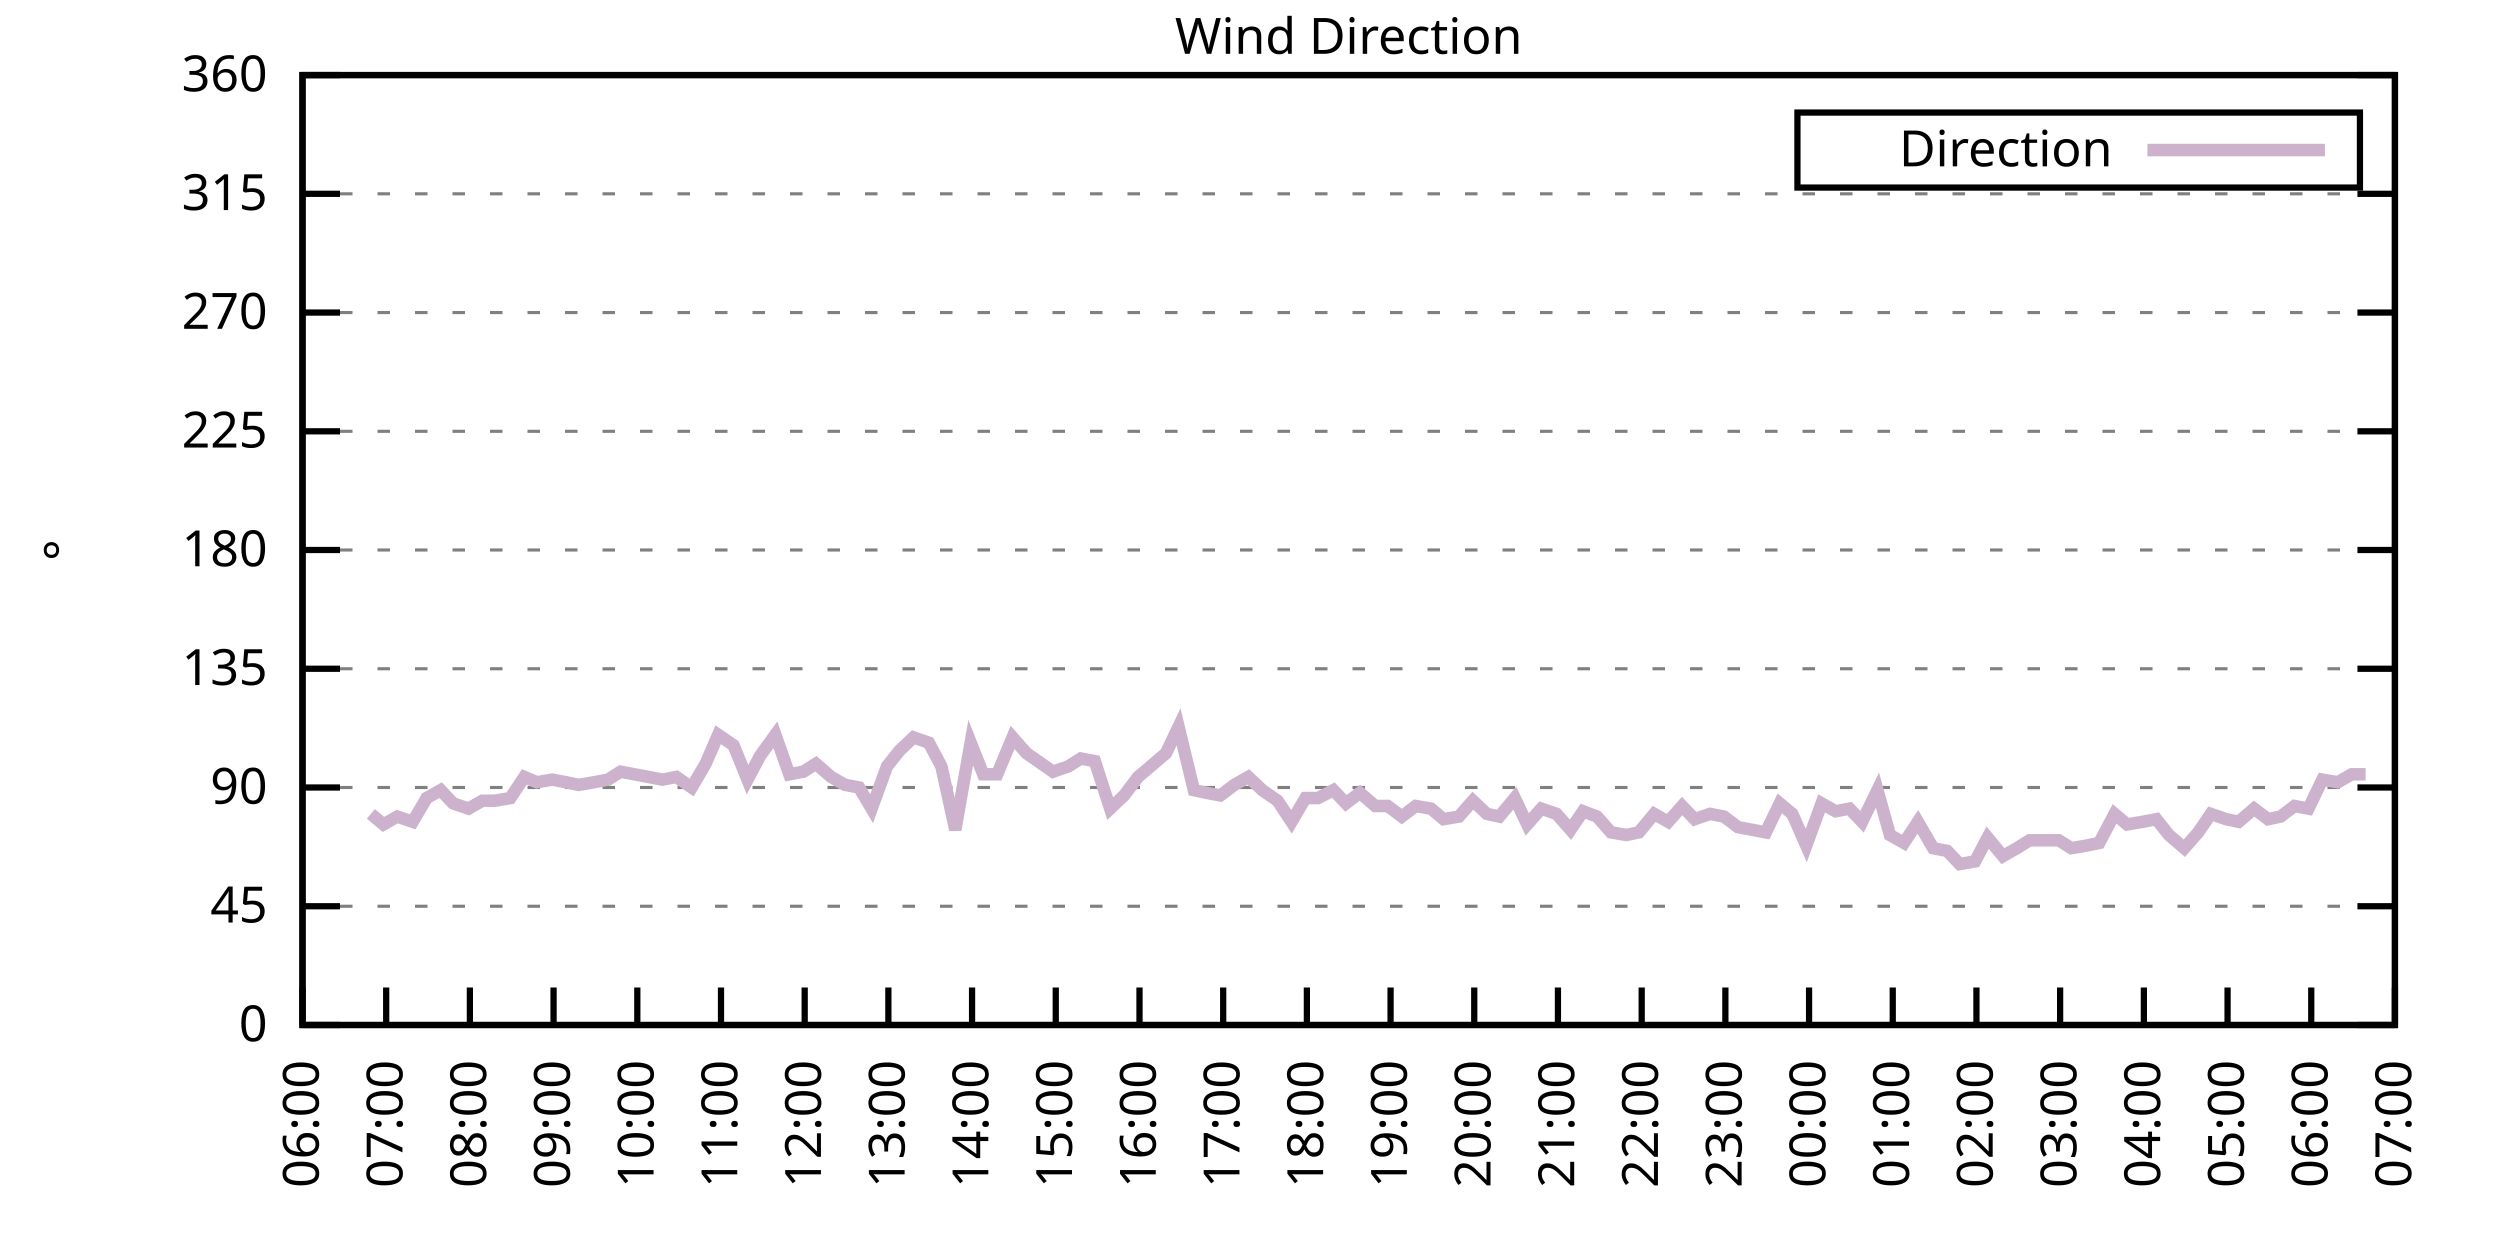
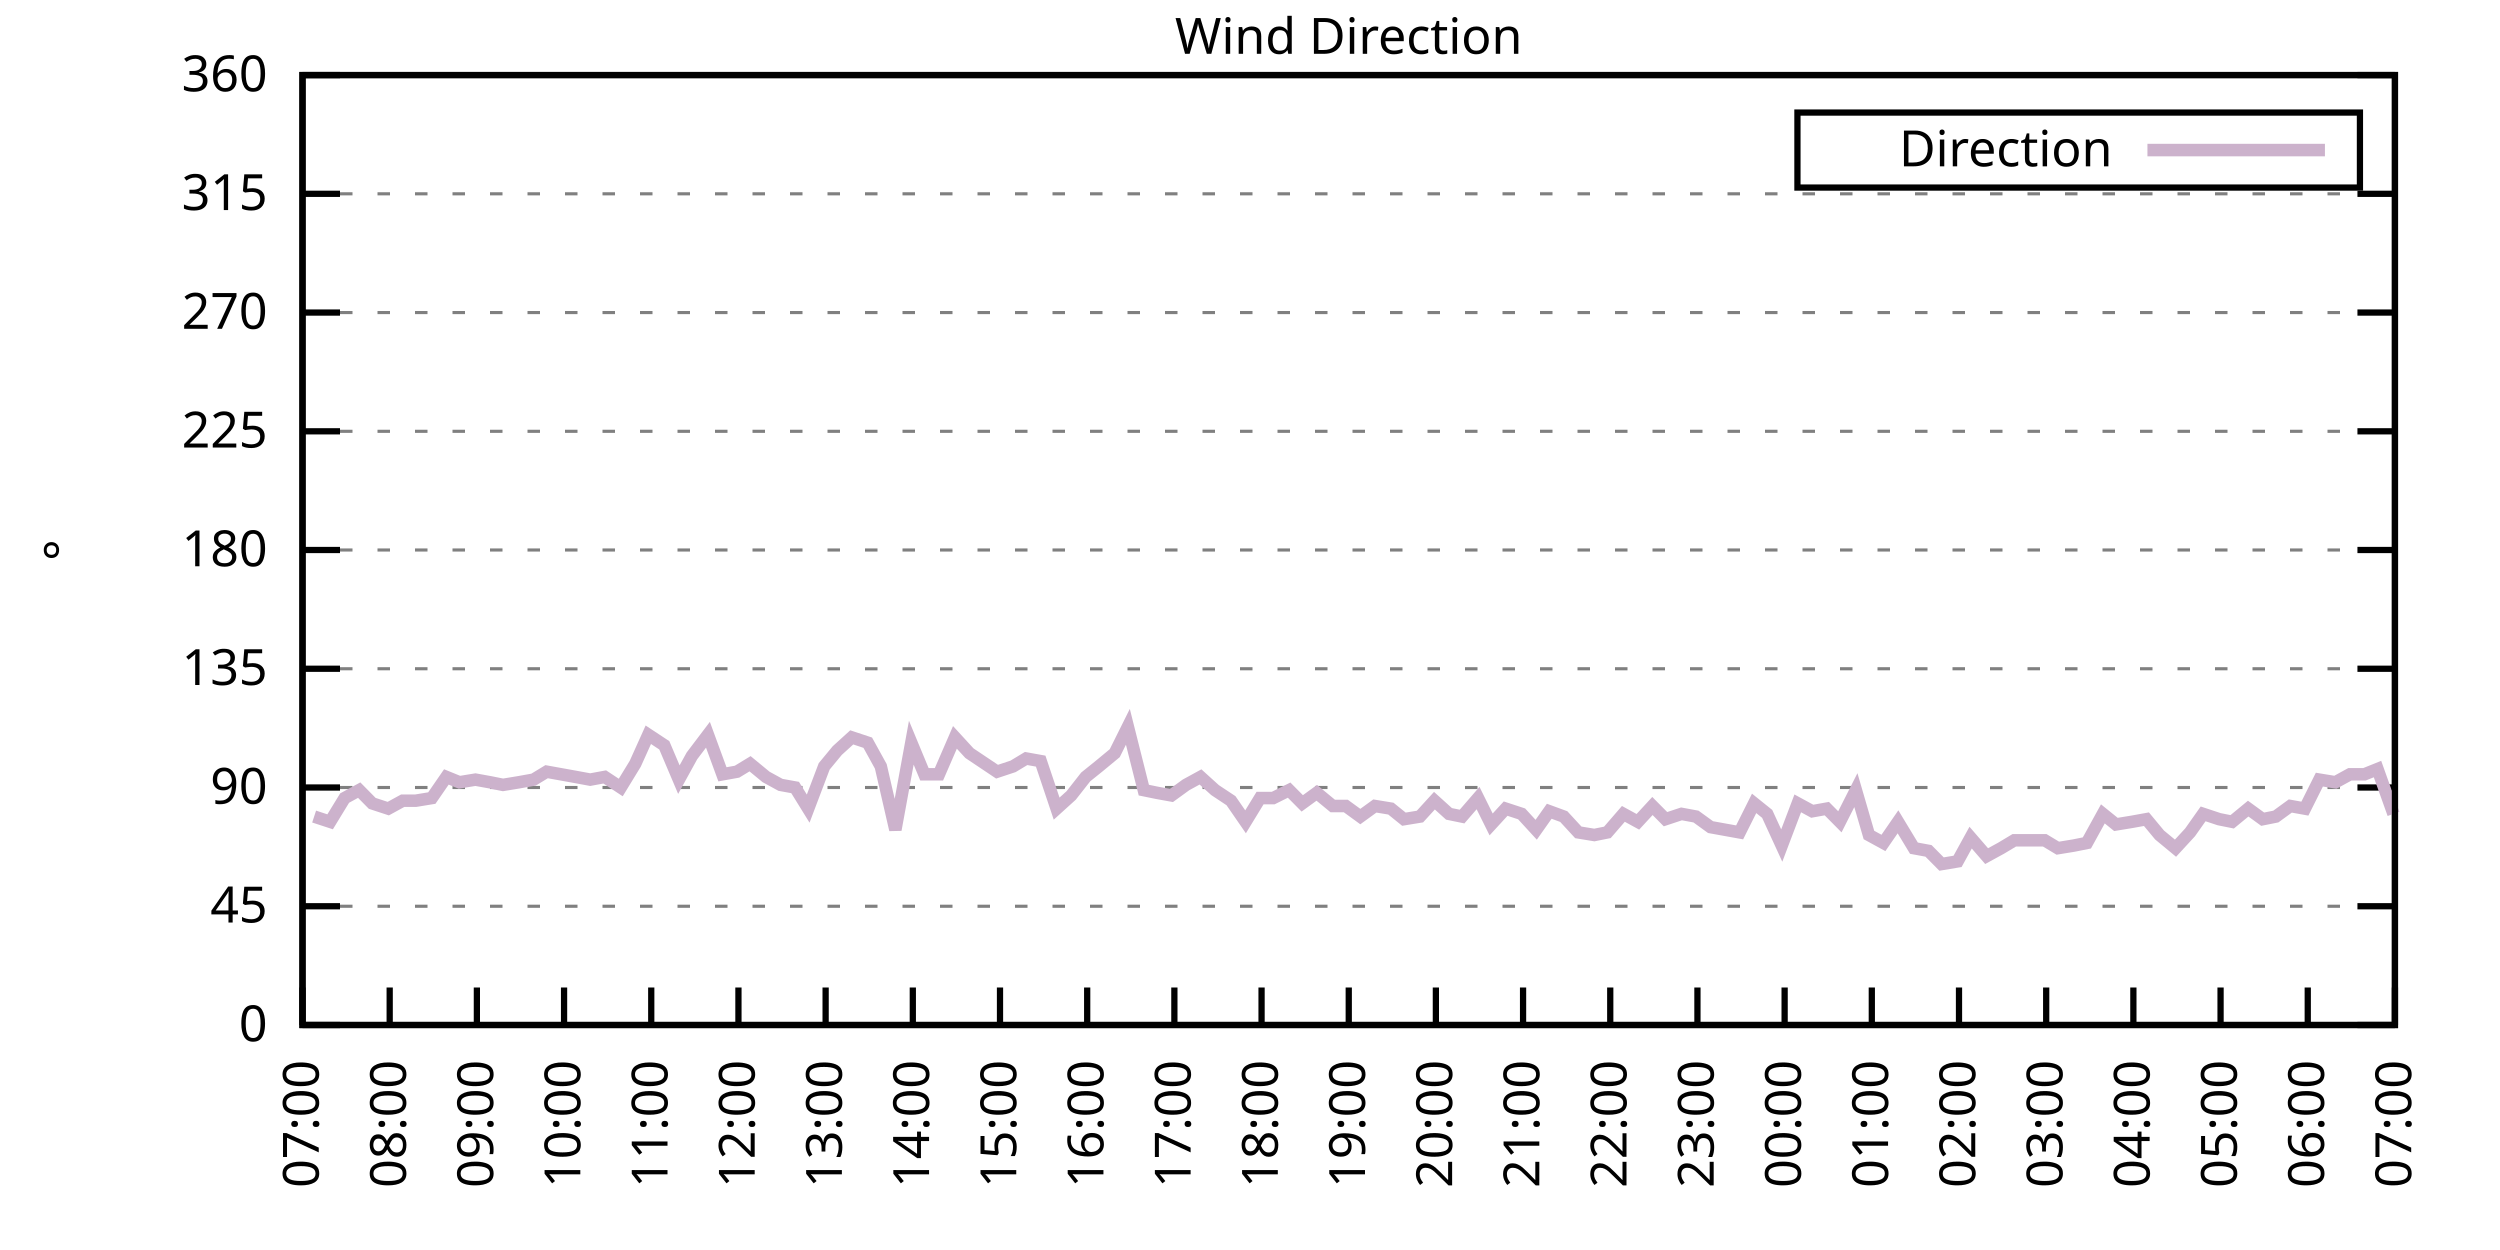
<svg xmlns="http://www.w3.org/2000/svg" xmlns:xlink="http://www.w3.org/1999/xlink" width="400" height="200" viewBox="0 0 400 200">
  <g id="gnuplot_canvas">
    <rect x="0" y="0" width="400" height="200" fill="none" />
    <defs>
      <circle id="gpDot" r="0.5" stroke-width="0.5" stroke="currentColor" />
      <path id="gpPt0" stroke-width="0.333" stroke="currentColor" d="M-1,0 h2 M0,-1 v2" />
      <path id="gpPt1" stroke-width="0.333" stroke="currentColor" d="M-1,-1 L1,1 M1,-1 L-1,1" />
      <path id="gpPt2" stroke-width="0.333" stroke="currentColor" d="M-1,0 L1,0 M0,-1 L0,1 M-1,-1 L1,1 M-1,1 L1,-1" />
      <rect id="gpPt3" stroke-width="0.333" stroke="currentColor" x="-1" y="-1" width="2" height="2" />
      <rect id="gpPt4" stroke-width="0.333" stroke="currentColor" fill="currentColor" x="-1" y="-1" width="2" height="2" />
      <circle id="gpPt5" stroke-width="0.333" stroke="currentColor" cx="0" cy="0" r="1" />
      <use xlink:href="#gpPt5" id="gpPt6" fill="currentColor" stroke="none" />
      <path id="gpPt7" stroke-width="0.333" stroke="currentColor" d="M0,-1.33 L-1.33,0.67 L1.33,0.67 z" />
      <use xlink:href="#gpPt7" id="gpPt8" fill="currentColor" stroke="none" />
      <use xlink:href="#gpPt7" id="gpPt9" stroke="currentColor" transform="rotate(180)" />
      <use xlink:href="#gpPt9" id="gpPt10" fill="currentColor" stroke="none" />
      <use xlink:href="#gpPt3" id="gpPt11" stroke="currentColor" transform="rotate(45)" />
      <use xlink:href="#gpPt11" id="gpPt12" fill="currentColor" stroke="none" />
      <path id="gpPt13" stroke-width="0.333" stroke="currentColor" d="M0,1.330 L1.265,0.411 L0.782,-1.067 L-0.782,-1.076 L-1.265,0.411 z" />
      <use xlink:href="#gpPt13" id="gpPt14" fill="currentColor" stroke="none" />
      <filter id="textbox" filterUnits="objectBoundingBox" x="0" y="0" height="1" width="1">
        <feFlood flood-color="white" flood-opacity="1" result="bgnd" />
        <feComposite in="SourceGraphic" in2="bgnd" operator="atop" />
      </filter>
      <filter id="greybox" filterUnits="objectBoundingBox" x="0" y="0" height="1" width="1">
        <feFlood flood-color="lightgrey" flood-opacity="1" result="grey" />
        <feComposite in="SourceGraphic" in2="grey" operator="atop" />
      </filter>
    </defs>
    <g fill="none" color="white" stroke="currentColor" stroke-width="1.00" stroke-linecap="butt" stroke-linejoin="miter">
</g>
    <g fill="none" color="black" stroke="currentColor" stroke-width="1.00" stroke-linecap="butt" stroke-linejoin="miter">
      <g stroke="none" shape-rendering="crispEdges">
        <polygon fill="rgb(255, 255, 255)" points="48.40,164.00 383.18,164.00 383.18,12.02 48.40,12.02 " />
      </g>
    </g>
    <g fill="none" color="black" stroke="currentColor" stroke-width="1.00" stroke-linecap="butt" stroke-linejoin="miter">
</g>
    <g fill="none" color="black" stroke="black" stroke-width="0.50" stroke-linecap="butt" stroke-linejoin="miter">
</g>
    <g fill="none" color="gray" stroke="currentColor" stroke-width="0.50" stroke-linecap="butt" stroke-linejoin="miter">
      <path stroke="gray" stroke-dasharray="2,4" class="gridline" d="M48.40,164.00 L383.19,164.00  " />
    </g>
    <g fill="none" color="gray" stroke="gray" stroke-width="1.00" stroke-linecap="butt" stroke-linejoin="miter">
</g>
    <g fill="none" color="black" stroke="currentColor" stroke-width="1.00" stroke-linecap="butt" stroke-linejoin="miter">
      <path stroke="black" d="M48.40,164.00 L54.40,164.00 M383.19,164.00 L377.19,164.00  " />
      <g transform="translate(42.80,166.60)" stroke="none" fill="black" font-family="Sans" font-size="8.00" text-anchor="end">
        <text>
          <tspan font-family="Sans"> 0</tspan>
        </text>
      </g>
    </g>
    <g fill="none" color="black" stroke="currentColor" stroke-width="1.00" stroke-linecap="butt" stroke-linejoin="miter">
</g>
    <g fill="none" color="black" stroke="black" stroke-width="0.50" stroke-linecap="butt" stroke-linejoin="miter">
</g>
    <g fill="none" color="gray" stroke="currentColor" stroke-width="0.50" stroke-linecap="butt" stroke-linejoin="miter">
      <path stroke="gray" stroke-dasharray="2,4" class="gridline" d="M48.40,145.00 L383.19,145.00  " />
    </g>
    <g fill="none" color="gray" stroke="gray" stroke-width="1.00" stroke-linecap="butt" stroke-linejoin="miter">
</g>
    <g fill="none" color="black" stroke="currentColor" stroke-width="1.00" stroke-linecap="butt" stroke-linejoin="miter">
      <path stroke="black" d="M48.40,145.00 L54.40,145.00 M383.19,145.00 L377.19,145.00  " />
      <g transform="translate(42.80,147.60)" stroke="none" fill="black" font-family="Sans" font-size="8.00" text-anchor="end">
        <text>
          <tspan font-family="Sans"> 45</tspan>
        </text>
      </g>
    </g>
    <g fill="none" color="black" stroke="currentColor" stroke-width="1.00" stroke-linecap="butt" stroke-linejoin="miter">
</g>
    <g fill="none" color="black" stroke="black" stroke-width="0.50" stroke-linecap="butt" stroke-linejoin="miter">
</g>
    <g fill="none" color="gray" stroke="currentColor" stroke-width="0.50" stroke-linecap="butt" stroke-linejoin="miter">
      <path stroke="gray" stroke-dasharray="2,4" class="gridline" d="M48.40,126.00 L383.19,126.00  " />
    </g>
    <g fill="none" color="gray" stroke="gray" stroke-width="1.00" stroke-linecap="butt" stroke-linejoin="miter">
</g>
    <g fill="none" color="black" stroke="currentColor" stroke-width="1.00" stroke-linecap="butt" stroke-linejoin="miter">
      <path stroke="black" d="M48.40,126.00 L54.40,126.00 M383.19,126.00 L377.19,126.00  " />
      <g transform="translate(42.80,128.60)" stroke="none" fill="black" font-family="Sans" font-size="8.00" text-anchor="end">
        <text>
          <tspan font-family="Sans"> 90</tspan>
        </text>
      </g>
    </g>
    <g fill="none" color="black" stroke="currentColor" stroke-width="1.00" stroke-linecap="butt" stroke-linejoin="miter">
</g>
    <g fill="none" color="black" stroke="black" stroke-width="0.50" stroke-linecap="butt" stroke-linejoin="miter">
</g>
    <g fill="none" color="gray" stroke="currentColor" stroke-width="0.50" stroke-linecap="butt" stroke-linejoin="miter">
      <path stroke="gray" stroke-dasharray="2,4" class="gridline" d="M48.40,107.00 L383.19,107.00  " />
    </g>
    <g fill="none" color="gray" stroke="gray" stroke-width="1.00" stroke-linecap="butt" stroke-linejoin="miter">
</g>
    <g fill="none" color="black" stroke="currentColor" stroke-width="1.00" stroke-linecap="butt" stroke-linejoin="miter">
      <path stroke="black" d="M48.40,107.00 L54.40,107.00 M383.19,107.00 L377.19,107.00  " />
      <g transform="translate(42.80,109.60)" stroke="none" fill="black" font-family="Sans" font-size="8.00" text-anchor="end">
        <text>
          <tspan font-family="Sans"> 135</tspan>
        </text>
      </g>
    </g>
    <g fill="none" color="black" stroke="currentColor" stroke-width="1.00" stroke-linecap="butt" stroke-linejoin="miter">
</g>
    <g fill="none" color="black" stroke="black" stroke-width="0.50" stroke-linecap="butt" stroke-linejoin="miter">
</g>
    <g fill="none" color="gray" stroke="currentColor" stroke-width="0.50" stroke-linecap="butt" stroke-linejoin="miter">
      <path stroke="gray" stroke-dasharray="2,4" class="gridline" d="M48.40,88.00 L383.19,88.00  " />
    </g>
    <g fill="none" color="gray" stroke="gray" stroke-width="1.00" stroke-linecap="butt" stroke-linejoin="miter">
</g>
    <g fill="none" color="black" stroke="currentColor" stroke-width="1.00" stroke-linecap="butt" stroke-linejoin="miter">
      <path stroke="black" d="M48.40,88.00 L54.40,88.00 M383.19,88.00 L377.19,88.00  " />
      <g transform="translate(42.80,90.60)" stroke="none" fill="black" font-family="Sans" font-size="8.00" text-anchor="end">
        <text>
          <tspan font-family="Sans"> 180</tspan>
        </text>
      </g>
    </g>
    <g fill="none" color="black" stroke="currentColor" stroke-width="1.00" stroke-linecap="butt" stroke-linejoin="miter">
</g>
    <g fill="none" color="black" stroke="black" stroke-width="0.50" stroke-linecap="butt" stroke-linejoin="miter">
</g>
    <g fill="none" color="gray" stroke="currentColor" stroke-width="0.50" stroke-linecap="butt" stroke-linejoin="miter">
      <path stroke="gray" stroke-dasharray="2,4" class="gridline" d="M48.40,69.01 L383.19,69.01  " />
    </g>
    <g fill="none" color="gray" stroke="gray" stroke-width="1.00" stroke-linecap="butt" stroke-linejoin="miter">
</g>
    <g fill="none" color="black" stroke="currentColor" stroke-width="1.00" stroke-linecap="butt" stroke-linejoin="miter">
      <path stroke="black" d="M48.40,69.01 L54.40,69.01 M383.19,69.01 L377.19,69.01  " />
      <g transform="translate(42.80,71.61)" stroke="none" fill="black" font-family="Sans" font-size="8.00" text-anchor="end">
        <text>
          <tspan font-family="Sans"> 225</tspan>
        </text>
      </g>
    </g>
    <g fill="none" color="black" stroke="currentColor" stroke-width="1.00" stroke-linecap="butt" stroke-linejoin="miter">
</g>
    <g fill="none" color="black" stroke="black" stroke-width="0.50" stroke-linecap="butt" stroke-linejoin="miter">
</g>
    <g fill="none" color="gray" stroke="currentColor" stroke-width="0.50" stroke-linecap="butt" stroke-linejoin="miter">
      <path stroke="gray" stroke-dasharray="2,4" class="gridline" d="M48.40,50.01 L383.19,50.01  " />
    </g>
    <g fill="none" color="gray" stroke="gray" stroke-width="1.00" stroke-linecap="butt" stroke-linejoin="miter">
</g>
    <g fill="none" color="black" stroke="currentColor" stroke-width="1.00" stroke-linecap="butt" stroke-linejoin="miter">
      <path stroke="black" d="M48.40,50.01 L54.40,50.01 M383.19,50.01 L377.19,50.01  " />
      <g transform="translate(42.80,52.61)" stroke="none" fill="black" font-family="Sans" font-size="8.00" text-anchor="end">
        <text>
          <tspan font-family="Sans"> 270</tspan>
        </text>
      </g>
    </g>
    <g fill="none" color="black" stroke="currentColor" stroke-width="1.00" stroke-linecap="butt" stroke-linejoin="miter">
</g>
    <g fill="none" color="black" stroke="black" stroke-width="0.50" stroke-linecap="butt" stroke-linejoin="miter">
</g>
    <g fill="none" color="gray" stroke="currentColor" stroke-width="0.50" stroke-linecap="butt" stroke-linejoin="miter">
      <path stroke="gray" stroke-dasharray="2,4" class="gridline" d="M48.40,31.01 L383.19,31.01  " />
    </g>
    <g fill="none" color="gray" stroke="gray" stroke-width="1.00" stroke-linecap="butt" stroke-linejoin="miter">
</g>
    <g fill="none" color="black" stroke="currentColor" stroke-width="1.00" stroke-linecap="butt" stroke-linejoin="miter">
      <path stroke="black" d="M48.40,31.01 L54.40,31.01 M383.19,31.01 L377.19,31.01  " />
      <g transform="translate(42.80,33.61)" stroke="none" fill="black" font-family="Sans" font-size="8.00" text-anchor="end">
        <text>
          <tspan font-family="Sans"> 315</tspan>
        </text>
      </g>
    </g>
    <g fill="none" color="black" stroke="currentColor" stroke-width="1.00" stroke-linecap="butt" stroke-linejoin="miter">
</g>
    <g fill="none" color="black" stroke="black" stroke-width="0.50" stroke-linecap="butt" stroke-linejoin="miter">
</g>
    <g fill="none" color="gray" stroke="currentColor" stroke-width="0.50" stroke-linecap="butt" stroke-linejoin="miter">
      <path stroke="gray" stroke-dasharray="2,4" class="gridline" d="M48.40,12.01 L383.19,12.01  " />
    </g>
    <g fill="none" color="gray" stroke="gray" stroke-width="1.00" stroke-linecap="butt" stroke-linejoin="miter">
</g>
    <g fill="none" color="black" stroke="currentColor" stroke-width="1.00" stroke-linecap="butt" stroke-linejoin="miter">
      <path stroke="black" d="M48.40,12.01 L54.40,12.01 M383.19,12.01 L377.19,12.01  " />
      <g transform="translate(42.80,14.61)" stroke="none" fill="black" font-family="Sans" font-size="8.00" text-anchor="end">
        <text>
          <tspan font-family="Sans"> 360</tspan>
        </text>
      </g>
    </g>
    <g fill="none" color="black" stroke="currentColor" stroke-width="1.00" stroke-linecap="butt" stroke-linejoin="miter">
      <path stroke="black" d="M48.40,164.00 L48.40,158.00  " />
      <g transform="translate(51.00,169.60) rotate(270.00)" stroke="none" fill="black" font-family="Sans" font-size="8.00" text-anchor="end">
        <text>
-           <tspan font-family="Sans">06:00</tspan>
-         </text>
-       </g>
-     </g>
-     <g fill="none" color="black" stroke="currentColor" stroke-width="1.00" stroke-linecap="butt" stroke-linejoin="miter">
-       <path stroke="black" d="M61.79,164.00 L61.79,158.00  " />
-       <g transform="translate(64.39,169.60) rotate(270.00)" stroke="none" fill="black" font-family="Sans" font-size="8.00" text-anchor="end">
-         <text>
          <tspan font-family="Sans">07:00</tspan>
        </text>
      </g>
    </g>
    <g fill="none" color="black" stroke="currentColor" stroke-width="1.00" stroke-linecap="butt" stroke-linejoin="miter">
-       <path stroke="black" d="M75.18,164.00 L75.18,158.00  " />
-       <g transform="translate(77.78,169.60) rotate(270.00)" stroke="none" fill="black" font-family="Sans" font-size="8.00" text-anchor="end">
+       <path stroke="black" d="M62.35,164.00 L62.35,158.00  " />
+       <g transform="translate(64.95,169.60) rotate(270.00)" stroke="none" fill="black" font-family="Sans" font-size="8.00" text-anchor="end">
        <text>
          <tspan font-family="Sans">08:00</tspan>
        </text>
      </g>
    </g>
    <g fill="none" color="black" stroke="currentColor" stroke-width="1.00" stroke-linecap="butt" stroke-linejoin="miter">
-       <path stroke="black" d="M88.57,164.00 L88.57,158.00  " />
-       <g transform="translate(91.17,169.60) rotate(270.00)" stroke="none" fill="black" font-family="Sans" font-size="8.00" text-anchor="end">
+       <path stroke="black" d="M76.30,164.00 L76.30,158.00  " />
+       <g transform="translate(78.90,169.60) rotate(270.00)" stroke="none" fill="black" font-family="Sans" font-size="8.00" text-anchor="end">
        <text>
          <tspan font-family="Sans">09:00</tspan>
        </text>
      </g>
    </g>
    <g fill="none" color="black" stroke="currentColor" stroke-width="1.00" stroke-linecap="butt" stroke-linejoin="miter">
-       <path stroke="black" d="M101.97,164.00 L101.97,158.00  " />
-       <g transform="translate(104.57,169.60) rotate(270.00)" stroke="none" fill="black" font-family="Sans" font-size="8.00" text-anchor="end">
+       <path stroke="black" d="M90.25,164.00 L90.25,158.00  " />
+       <g transform="translate(92.85,169.60) rotate(270.00)" stroke="none" fill="black" font-family="Sans" font-size="8.00" text-anchor="end">
        <text>
          <tspan font-family="Sans">10:00</tspan>
        </text>
      </g>
    </g>
    <g fill="none" color="black" stroke="currentColor" stroke-width="1.00" stroke-linecap="butt" stroke-linejoin="miter">
-       <path stroke="black" d="M115.36,164.00 L115.36,158.00  " />
-       <g transform="translate(117.96,169.60) rotate(270.00)" stroke="none" fill="black" font-family="Sans" font-size="8.00" text-anchor="end">
+       <path stroke="black" d="M104.20,164.00 L104.20,158.00  " />
+       <g transform="translate(106.80,169.60) rotate(270.00)" stroke="none" fill="black" font-family="Sans" font-size="8.00" text-anchor="end">
        <text>
          <tspan font-family="Sans">11:00</tspan>
        </text>
      </g>
    </g>
    <g fill="none" color="black" stroke="currentColor" stroke-width="1.00" stroke-linecap="butt" stroke-linejoin="miter">
-       <path stroke="black" d="M128.75,164.00 L128.75,158.00  " />
-       <g transform="translate(131.35,169.60) rotate(270.00)" stroke="none" fill="black" font-family="Sans" font-size="8.00" text-anchor="end">
+       <path stroke="black" d="M118.15,164.00 L118.15,158.00  " />
+       <g transform="translate(120.75,169.60) rotate(270.00)" stroke="none" fill="black" font-family="Sans" font-size="8.00" text-anchor="end">
        <text>
          <tspan font-family="Sans">12:00</tspan>
        </text>
      </g>
    </g>
    <g fill="none" color="black" stroke="currentColor" stroke-width="1.00" stroke-linecap="butt" stroke-linejoin="miter">
-       <path stroke="black" d="M142.14,164.00 L142.14,158.00  " />
-       <g transform="translate(144.74,169.60) rotate(270.00)" stroke="none" fill="black" font-family="Sans" font-size="8.00" text-anchor="end">
+       <path stroke="black" d="M132.10,164.00 L132.10,158.00  " />
+       <g transform="translate(134.70,169.60) rotate(270.00)" stroke="none" fill="black" font-family="Sans" font-size="8.00" text-anchor="end">
        <text>
          <tspan font-family="Sans">13:00</tspan>
        </text>
      </g>
    </g>
    <g fill="none" color="black" stroke="currentColor" stroke-width="1.00" stroke-linecap="butt" stroke-linejoin="miter">
-       <path stroke="black" d="M155.53,164.00 L155.53,158.00  " />
-       <g transform="translate(158.13,169.60) rotate(270.00)" stroke="none" fill="black" font-family="Sans" font-size="8.00" text-anchor="end">
+       <path stroke="black" d="M146.05,164.00 L146.05,158.00  " />
+       <g transform="translate(148.65,169.60) rotate(270.00)" stroke="none" fill="black" font-family="Sans" font-size="8.00" text-anchor="end">
        <text>
          <tspan font-family="Sans">14:00</tspan>
        </text>
      </g>
    </g>
    <g fill="none" color="black" stroke="currentColor" stroke-width="1.00" stroke-linecap="butt" stroke-linejoin="miter">
-       <path stroke="black" d="M168.92,164.00 L168.92,158.00  " />
-       <g transform="translate(171.52,169.60) rotate(270.00)" stroke="none" fill="black" font-family="Sans" font-size="8.00" text-anchor="end">
+       <path stroke="black" d="M160.00,164.00 L160.00,158.00  " />
+       <g transform="translate(162.60,169.60) rotate(270.00)" stroke="none" fill="black" font-family="Sans" font-size="8.00" text-anchor="end">
        <text>
          <tspan font-family="Sans">15:00</tspan>
        </text>
      </g>
    </g>
    <g fill="none" color="black" stroke="currentColor" stroke-width="1.00" stroke-linecap="butt" stroke-linejoin="miter">
-       <path stroke="black" d="M182.32,164.00 L182.32,158.00  " />
-       <g transform="translate(184.92,169.60) rotate(270.00)" stroke="none" fill="black" font-family="Sans" font-size="8.00" text-anchor="end">
+       <path stroke="black" d="M173.95,164.00 L173.95,158.00  " />
+       <g transform="translate(176.55,169.60) rotate(270.00)" stroke="none" fill="black" font-family="Sans" font-size="8.00" text-anchor="end">
        <text>
          <tspan font-family="Sans">16:00</tspan>
        </text>
      </g>
    </g>
    <g fill="none" color="black" stroke="currentColor" stroke-width="1.00" stroke-linecap="butt" stroke-linejoin="miter">
-       <path stroke="black" d="M195.71,164.00 L195.71,158.00  " />
-       <g transform="translate(198.31,169.60) rotate(270.00)" stroke="none" fill="black" font-family="Sans" font-size="8.00" text-anchor="end">
+       <path stroke="black" d="M187.90,164.00 L187.90,158.00  " />
+       <g transform="translate(190.50,169.60) rotate(270.00)" stroke="none" fill="black" font-family="Sans" font-size="8.00" text-anchor="end">
        <text>
          <tspan font-family="Sans">17:00</tspan>
        </text>
      </g>
    </g>
    <g fill="none" color="black" stroke="currentColor" stroke-width="1.00" stroke-linecap="butt" stroke-linejoin="miter">
-       <path stroke="black" d="M209.10,164.00 L209.10,158.00  " />
-       <g transform="translate(211.70,169.60) rotate(270.00)" stroke="none" fill="black" font-family="Sans" font-size="8.00" text-anchor="end">
+       <path stroke="black" d="M201.85,164.00 L201.85,158.00  " />
+       <g transform="translate(204.45,169.60) rotate(270.00)" stroke="none" fill="black" font-family="Sans" font-size="8.00" text-anchor="end">
        <text>
          <tspan font-family="Sans">18:00</tspan>
        </text>
      </g>
    </g>
    <g fill="none" color="black" stroke="currentColor" stroke-width="1.00" stroke-linecap="butt" stroke-linejoin="miter">
-       <path stroke="black" d="M222.49,164.00 L222.49,158.00  " />
-       <g transform="translate(225.09,169.60) rotate(270.00)" stroke="none" fill="black" font-family="Sans" font-size="8.00" text-anchor="end">
+       <path stroke="black" d="M215.80,164.00 L215.80,158.00  " />
+       <g transform="translate(218.40,169.60) rotate(270.00)" stroke="none" fill="black" font-family="Sans" font-size="8.00" text-anchor="end">
        <text>
          <tspan font-family="Sans">19:00</tspan>
        </text>
      </g>
    </g>
    <g fill="none" color="black" stroke="currentColor" stroke-width="1.00" stroke-linecap="butt" stroke-linejoin="miter">
-       <path stroke="black" d="M235.88,164.00 L235.88,158.00  " />
-       <g transform="translate(238.48,169.60) rotate(270.00)" stroke="none" fill="black" font-family="Sans" font-size="8.00" text-anchor="end">
+       <path stroke="black" d="M229.74,164.00 L229.74,158.00  " />
+       <g transform="translate(232.34,169.60) rotate(270.00)" stroke="none" fill="black" font-family="Sans" font-size="8.00" text-anchor="end">
        <text>
          <tspan font-family="Sans">20:00</tspan>
        </text>
      </g>
    </g>
    <g fill="none" color="black" stroke="currentColor" stroke-width="1.00" stroke-linecap="butt" stroke-linejoin="miter">
-       <path stroke="black" d="M249.27,164.00 L249.27,158.00  " />
-       <g transform="translate(251.87,169.60) rotate(270.00)" stroke="none" fill="black" font-family="Sans" font-size="8.00" text-anchor="end">
+       <path stroke="black" d="M243.69,164.00 L243.69,158.00  " />
+       <g transform="translate(246.29,169.60) rotate(270.00)" stroke="none" fill="black" font-family="Sans" font-size="8.00" text-anchor="end">
        <text>
          <tspan font-family="Sans">21:00</tspan>
        </text>
      </g>
    </g>
    <g fill="none" color="black" stroke="currentColor" stroke-width="1.00" stroke-linecap="butt" stroke-linejoin="miter">
-       <path stroke="black" d="M262.67,164.00 L262.67,158.00  " />
-       <g transform="translate(265.27,169.60) rotate(270.00)" stroke="none" fill="black" font-family="Sans" font-size="8.00" text-anchor="end">
+       <path stroke="black" d="M257.64,164.00 L257.64,158.00  " />
+       <g transform="translate(260.24,169.60) rotate(270.00)" stroke="none" fill="black" font-family="Sans" font-size="8.00" text-anchor="end">
        <text>
          <tspan font-family="Sans">22:00</tspan>
        </text>
      </g>
    </g>
    <g fill="none" color="black" stroke="currentColor" stroke-width="1.00" stroke-linecap="butt" stroke-linejoin="miter">
-       <path stroke="black" d="M276.06,164.00 L276.06,158.00  " />
-       <g transform="translate(278.66,169.60) rotate(270.00)" stroke="none" fill="black" font-family="Sans" font-size="8.00" text-anchor="end">
+       <path stroke="black" d="M271.59,164.00 L271.59,158.00  " />
+       <g transform="translate(274.19,169.60) rotate(270.00)" stroke="none" fill="black" font-family="Sans" font-size="8.00" text-anchor="end">
        <text>
          <tspan font-family="Sans">23:00</tspan>
        </text>
      </g>
    </g>
    <g fill="none" color="black" stroke="currentColor" stroke-width="1.00" stroke-linecap="butt" stroke-linejoin="miter">
-       <path stroke="black" d="M289.45,164.00 L289.45,158.00  " />
-       <g transform="translate(292.05,169.60) rotate(270.00)" stroke="none" fill="black" font-family="Sans" font-size="8.00" text-anchor="end">
+       <path stroke="black" d="M285.54,164.00 L285.54,158.00  " />
+       <g transform="translate(288.14,169.60) rotate(270.00)" stroke="none" fill="black" font-family="Sans" font-size="8.00" text-anchor="end">
        <text>
          <tspan font-family="Sans">00:00</tspan>
        </text>
      </g>
    </g>
    <g fill="none" color="black" stroke="currentColor" stroke-width="1.00" stroke-linecap="butt" stroke-linejoin="miter">
-       <path stroke="black" d="M302.84,164.00 L302.84,158.00  " />
-       <g transform="translate(305.44,169.60) rotate(270.00)" stroke="none" fill="black" font-family="Sans" font-size="8.00" text-anchor="end">
+       <path stroke="black" d="M299.49,164.00 L299.49,158.00  " />
+       <g transform="translate(302.09,169.60) rotate(270.00)" stroke="none" fill="black" font-family="Sans" font-size="8.00" text-anchor="end">
        <text>
          <tspan font-family="Sans">01:00</tspan>
        </text>
      </g>
    </g>
    <g fill="none" color="black" stroke="currentColor" stroke-width="1.00" stroke-linecap="butt" stroke-linejoin="miter">
-       <path stroke="black" d="M316.23,164.00 L316.23,158.00  " />
-       <g transform="translate(318.83,169.60) rotate(270.00)" stroke="none" fill="black" font-family="Sans" font-size="8.00" text-anchor="end">
+       <path stroke="black" d="M313.44,164.00 L313.44,158.00  " />
+       <g transform="translate(316.04,169.60) rotate(270.00)" stroke="none" fill="black" font-family="Sans" font-size="8.00" text-anchor="end">
        <text>
          <tspan font-family="Sans">02:00</tspan>
        </text>
      </g>
    </g>
    <g fill="none" color="black" stroke="currentColor" stroke-width="1.00" stroke-linecap="butt" stroke-linejoin="miter">
-       <path stroke="black" d="M329.62,164.00 L329.62,158.00  " />
-       <g transform="translate(332.22,169.60) rotate(270.00)" stroke="none" fill="black" font-family="Sans" font-size="8.00" text-anchor="end">
+       <path stroke="black" d="M327.39,164.00 L327.39,158.00  " />
+       <g transform="translate(329.99,169.60) rotate(270.00)" stroke="none" fill="black" font-family="Sans" font-size="8.00" text-anchor="end">
        <text>
          <tspan font-family="Sans">03:00</tspan>
        </text>
      </g>
    </g>
    <g fill="none" color="black" stroke="currentColor" stroke-width="1.00" stroke-linecap="butt" stroke-linejoin="miter">
-       <path stroke="black" d="M343.02,164.00 L343.02,158.00  " />
-       <g transform="translate(345.62,169.60) rotate(270.00)" stroke="none" fill="black" font-family="Sans" font-size="8.00" text-anchor="end">
+       <path stroke="black" d="M341.34,164.00 L341.34,158.00  " />
+       <g transform="translate(343.94,169.60) rotate(270.00)" stroke="none" fill="black" font-family="Sans" font-size="8.00" text-anchor="end">
        <text>
          <tspan font-family="Sans">04:00</tspan>
        </text>
      </g>
    </g>
    <g fill="none" color="black" stroke="currentColor" stroke-width="1.00" stroke-linecap="butt" stroke-linejoin="miter">
-       <path stroke="black" d="M356.41,164.00 L356.41,158.00  " />
-       <g transform="translate(359.01,169.60) rotate(270.00)" stroke="none" fill="black" font-family="Sans" font-size="8.00" text-anchor="end">
+       <path stroke="black" d="M355.29,164.00 L355.29,158.00  " />
+       <g transform="translate(357.89,169.60) rotate(270.00)" stroke="none" fill="black" font-family="Sans" font-size="8.00" text-anchor="end">
        <text>
          <tspan font-family="Sans">05:00</tspan>
        </text>
      </g>
    </g>
    <g fill="none" color="black" stroke="currentColor" stroke-width="1.00" stroke-linecap="butt" stroke-linejoin="miter">
-       <path stroke="black" d="M369.80,164.00 L369.80,158.00  " />
-       <g transform="translate(372.40,169.60) rotate(270.00)" stroke="none" fill="black" font-family="Sans" font-size="8.00" text-anchor="end">
+       <path stroke="black" d="M369.24,164.00 L369.24,158.00  " />
+       <g transform="translate(371.84,169.60) rotate(270.00)" stroke="none" fill="black" font-family="Sans" font-size="8.00" text-anchor="end">
        <text>
          <tspan font-family="Sans">06:00</tspan>
        </text>
      </g>
    </g>
    <g fill="none" color="black" stroke="currentColor" stroke-width="1.00" stroke-linecap="butt" stroke-linejoin="miter">
      <path stroke="black" d="M383.19,164.00 L383.19,158.00  " />
      <g transform="translate(385.79,169.60) rotate(270.00)" stroke="none" fill="black" font-family="Sans" font-size="8.00" text-anchor="end">
        <text>
          <tspan font-family="Sans">07:00</tspan>
        </text>
      </g>
    </g>
    <g fill="none" color="black" stroke="currentColor" stroke-width="1.00" stroke-linecap="butt" stroke-linejoin="miter">
</g>
    <g fill="none" color="black" stroke="currentColor" stroke-width="1.00" stroke-linecap="butt" stroke-linejoin="miter">
      <path stroke="black" d="M48.40,12.01 L48.40,164.00 L383.19,164.00 L383.19,12.01 L48.40,12.01 Z  " />
    </g>
    <g fill="none" color="black" stroke="currentColor" stroke-width="1.00" stroke-linecap="butt" stroke-linejoin="miter">
</g>
    <g fill="none" color="black" stroke="currentColor" stroke-width="1.00" stroke-linecap="butt" stroke-linejoin="miter">
      <path stroke="black" d="M287.59,30.01 L287.59,18.01 L377.59,18.01 L377.59,30.01 L287.59,30.01 Z  " />
    </g>
    <g id="Wind_direction_plot_1">
      <g fill="none" color="white" stroke="black" stroke-width="2.00" stroke-linecap="butt" stroke-linejoin="miter">
</g>
      <g fill="none" color="black" stroke="currentColor" stroke-width="2.00" stroke-linecap="butt" stroke-linejoin="miter">
        <g transform="translate(337.99,26.61)" stroke="none" fill="black" font-family="Sans" font-size="8.00" text-anchor="end">
          <text>
            <tspan font-family="Sans">Direction</tspan>
          </text>
        </g>
      </g>
      <g fill="none" color="black" stroke="currentColor" stroke-width="2.00" stroke-linecap="butt" stroke-linejoin="miter">
-         <path stroke="rgb(204, 178, 204)" d="M343.59,24.01 L371.99,24.01 M59.34,130.22 L61.35,131.91 L63.58,130.65 L66.03,131.49 L68.26,127.69 L70.50,126.42   L72.50,128.54 L74.96,129.38 L77.19,128.11 L79.20,128.11 L81.66,127.69 L83.89,124.31 L85.90,125.16 L88.35,124.74   L90.58,125.16 L92.59,125.58 L95.05,125.16 L97.28,124.74 L99.29,123.47 L101.52,123.89 L103.75,124.31 L105.98,124.74   L108.22,124.31 L110.67,126.00 L112.90,122.20 L114.91,117.56 L117.37,119.25 L119.60,124.74 L121.61,120.94 L124.06,117.56   L126.29,123.89 L128.53,123.47 L130.54,122.20 L132.99,124.31 L135.22,125.58 L137.45,126.00 L139.46,129.38 L141.92,122.62   L143.93,120.09 L146.16,117.98 L148.61,118.83 L150.62,122.62 L152.85,132.76 L155.31,118.83 L157.32,123.89 L159.55,123.89   L162.01,117.98 L164.24,120.51 L168.48,123.47 L170.93,122.62 L172.94,121.36 L175.17,121.78 L177.63,129.38 L179.86,127.27   L182.09,124.31 L184.10,122.62 L186.56,120.51 L188.57,116.29 L191.02,126.42 L193.03,126.85 L195.26,127.27 L197.49,125.58   L199.73,124.31 L201.96,126.42 L204.41,128.11 L206.64,131.49 L208.88,127.69 L210.88,127.69 L213.34,126.42 L215.35,128.54   L217.58,126.85 L220.04,128.96 L222.04,128.96 L224.28,130.65 L226.51,128.96 L228.96,129.38 L230.97,131.07 L233.43,130.65   L235.66,128.11 L237.89,130.22 L239.90,130.65 L242.36,127.69 L244.36,131.91 L246.60,129.38 L249.05,130.22 L251.28,132.76   L253.29,129.80 L255.52,130.65 L257.76,133.18 L260.21,133.60 L262.22,133.18 L264.67,130.22 L266.91,131.49 L269.14,128.96   L271.15,131.07 L273.60,130.22 L275.83,130.65 L278.07,132.34 L280.30,132.76 L282.53,133.18 L284.76,128.54 L286.77,130.22   L289.00,135.29 L291.46,128.54 L293.69,129.80 L295.92,129.38 L297.93,131.49 L300.39,126.42 L302.39,133.60 L304.63,134.87   L306.86,131.49 L309.31,135.71 L311.54,136.14 L313.55,138.25 L316.01,137.82 L318.02,134.02 L320.47,136.98 L322.70,135.71   L324.71,134.45 L327.17,134.45 L329.40,134.45 L331.41,135.71 L333.86,135.29 L335.87,134.87 L338.33,130.22 L340.34,131.91   L342.79,131.49 L345.02,131.07 L347.03,133.60 L349.49,135.71 L351.72,133.18 L353.73,130.22 L356.18,131.07 L358.19,131.49   L360.65,129.38 L362.88,131.07 L364.89,130.65 L367.12,128.96 L369.35,129.38 L371.58,124.74 L374.04,125.16 L376.27,123.89   L378.50,123.89  " />
+         <path stroke="rgb(204, 178, 204)" d="M343.59,24.01 L371.99,24.01 M50.26,130.65 L52.82,131.49 L55.14,127.69 L57.47,126.42 L59.56,128.54 L62.12,129.38   L64.44,128.11 L66.53,128.11 L69.09,127.69 L71.42,124.31 L73.51,125.16 L76.07,124.74 L78.39,125.16 L80.48,125.58   L83.04,125.16 L85.37,124.74 L87.46,123.47 L89.78,123.89 L92.11,124.31 L94.43,124.74 L96.76,124.31 L99.32,126.00   L101.64,122.20 L103.73,117.56 L106.29,119.25 L108.62,124.74 L110.71,120.94 L113.27,117.56 L115.59,123.89 L117.92,123.47   L120.01,122.20 L122.57,124.31 L124.89,125.58 L127.22,126.00 L129.31,129.38 L131.87,122.62 L133.96,120.09 L136.28,117.98   L138.84,118.83 L140.93,122.62 L143.26,132.76 L145.81,118.83 L147.91,123.89 L150.23,123.89 L152.79,117.98 L155.11,120.51   L159.53,123.47 L162.09,122.62 L164.18,121.36 L166.51,121.78 L169.06,129.38 L171.39,127.27 L173.71,124.31 L175.81,122.62   L178.36,120.51 L180.46,116.29 L183.01,126.42 L185.11,126.85 L187.43,127.27 L189.76,125.58 L192.08,124.31 L194.41,126.42   L196.96,128.11 L199.29,131.49 L201.61,127.69 L203.71,127.69 L206.26,126.42 L208.36,128.54 L210.68,126.85 L213.24,128.96   L215.33,128.96 L217.65,130.65 L219.98,128.96 L222.54,129.38 L224.63,131.07 L227.19,130.65 L229.51,128.11 L231.84,130.22   L233.93,130.65 L236.49,127.69 L238.58,131.91 L240.90,129.38 L243.46,130.22 L245.79,132.76 L247.88,129.80 L250.20,130.65   L252.53,133.18 L255.09,133.60 L257.18,133.18 L259.74,130.22 L262.06,131.49 L264.39,128.96 L266.48,131.07 L269.04,130.22   L271.36,130.65 L273.69,132.34 L276.01,132.76 L278.34,133.18 L280.66,128.54 L282.75,130.22 L285.08,135.29 L287.64,128.54   L289.96,129.80 L292.29,129.38 L294.38,131.49 L296.94,126.42 L299.03,133.60 L301.35,134.87 L303.68,131.49 L306.23,135.71   L308.56,136.14 L310.65,138.25 L313.21,137.82 L315.30,134.02 L317.86,136.98 L320.18,135.71 L322.28,134.45 L324.83,134.45   L327.16,134.45 L329.25,135.71 L331.81,135.29 L333.90,134.87 L336.46,130.22 L338.55,131.91 L341.11,131.49 L343.43,131.07   L345.53,133.60 L348.08,135.71 L350.41,133.18 L352.50,130.22 L355.06,131.07 L357.15,131.49 L359.71,129.38 L362.03,131.07   L364.13,130.65 L366.45,128.96 L368.78,129.38 L371.10,124.74 L373.66,125.16 L375.98,123.89 L378.31,123.89 L380.40,123.05   L382.96,130.22  " />
      </g>
    </g>
    <g fill="none" color="black" stroke="currentColor" stroke-width="2.00" stroke-linecap="butt" stroke-linejoin="miter">
</g>
    <g fill="none" color="black" stroke="black" stroke-width="1.00" stroke-linecap="butt" stroke-linejoin="miter">
</g>
    <g fill="none" color="black" stroke="currentColor" stroke-width="1.00" stroke-linecap="butt" stroke-linejoin="miter">
      <path stroke="black" d="M48.40,12.01 L48.40,164.00 L383.19,164.00 L383.19,12.01 L48.40,12.01 Z  " />
      <g transform="translate(12.80,88.01) rotate(270.00)" stroke="none" fill="black" font-family="Sans" font-size="8.00" text-anchor="middle">
        <text>
          <tspan font-family="Sans">°</tspan>
        </text>
      </g>
    </g>
    <g fill="none" color="black" stroke="currentColor" stroke-width="1.00" stroke-linecap="butt" stroke-linejoin="miter">
</g>
    <g fill="none" color="black" stroke="currentColor" stroke-width="1.00" stroke-linecap="butt" stroke-linejoin="miter">
      <g transform="translate(215.79,8.61)" stroke="none" fill="black" font-family="Sans" font-size="8.00" text-anchor="middle">
        <text>
          <tspan font-family="Sans">Wind Direction</tspan>
        </text>
      </g>
    </g>
    <g fill="none" color="black" stroke="currentColor" stroke-width="1.00" stroke-linecap="butt" stroke-linejoin="miter">
</g>
  </g>
</svg>
